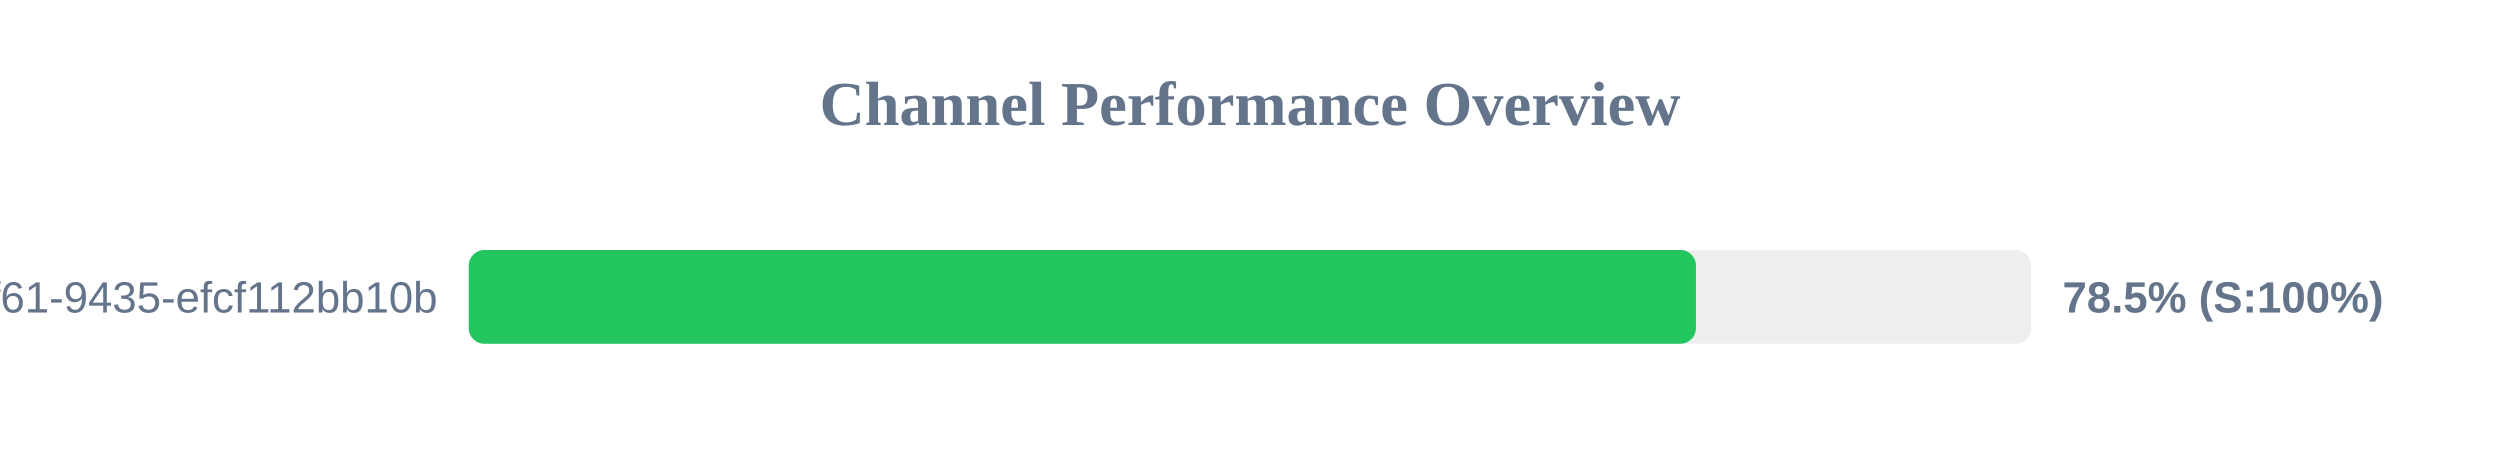
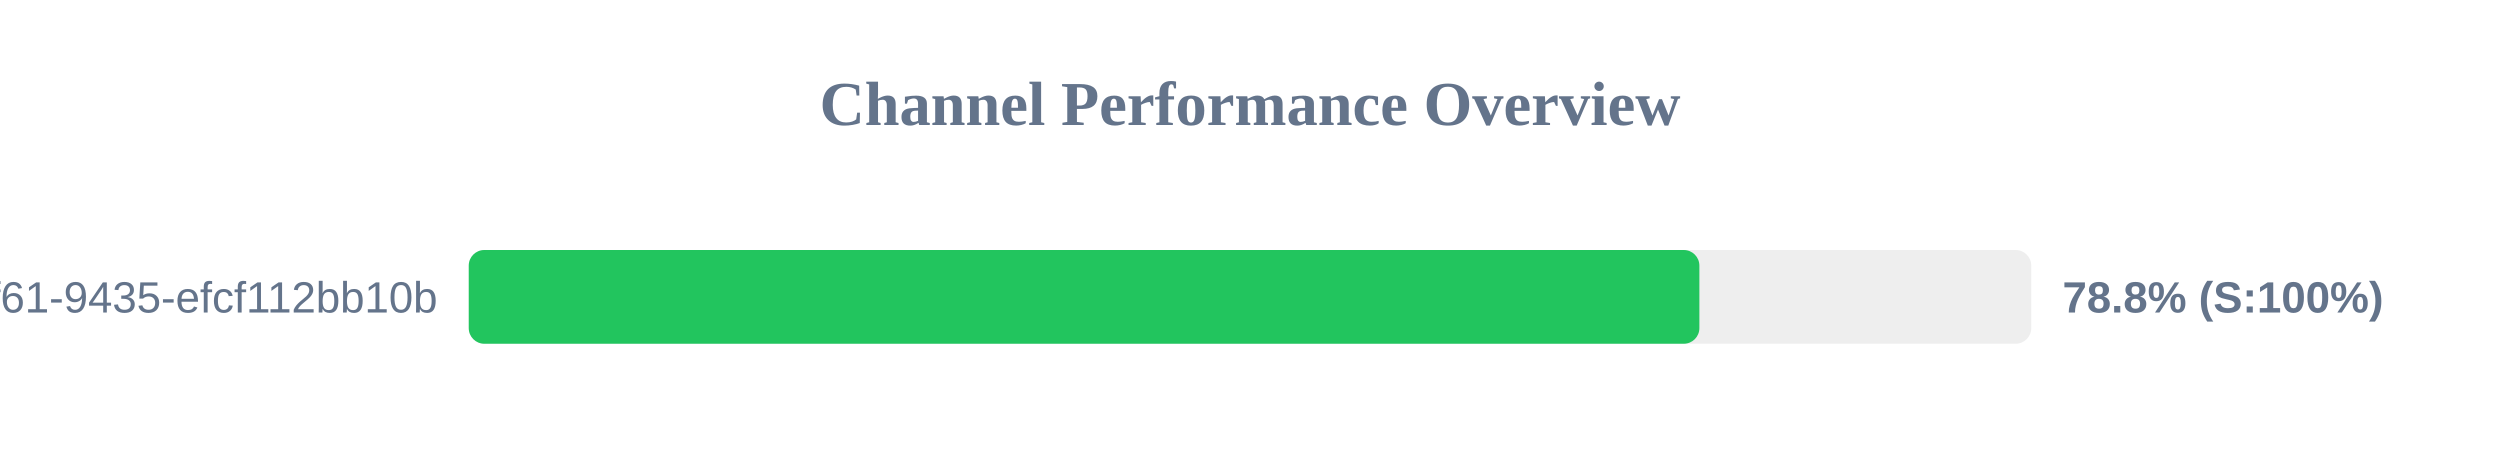
<svg xmlns="http://www.w3.org/2000/svg" width="800" height="150" version="1.1">
  <style>
        .row { font: 14px Arial; fill: #64748b; }
        .score { font: bold 14px Arial; fill: #64748b; }
    </style>
  <text x="400" y="40" text-anchor="middle" font-size="20px" font-weight="bold" fill="#64748b">Channel Performance Overview</text>
  <rect x="150" y="80" width="500" height="30" fill="#eee" rx="5" />
-   <rect x="150" y="80" width="392.7" height="30" fill="#22c55e" rx="5" />
+   <rect x="150" y="80" width="393.8" height="30" fill="#22c55e" rx="5" />
  <text x="140" y="100" text-anchor="end" class="row">?uuid=07c122ad-50b2-4f61-9435-efcf112bb10b</text>
-   <text x="660" y="100" text-anchor="start" class="score">78.5% (S:100%)</text>
+   <text x="660" y="100" text-anchor="start" class="score">78.8% (S:100%)</text>
</svg>
